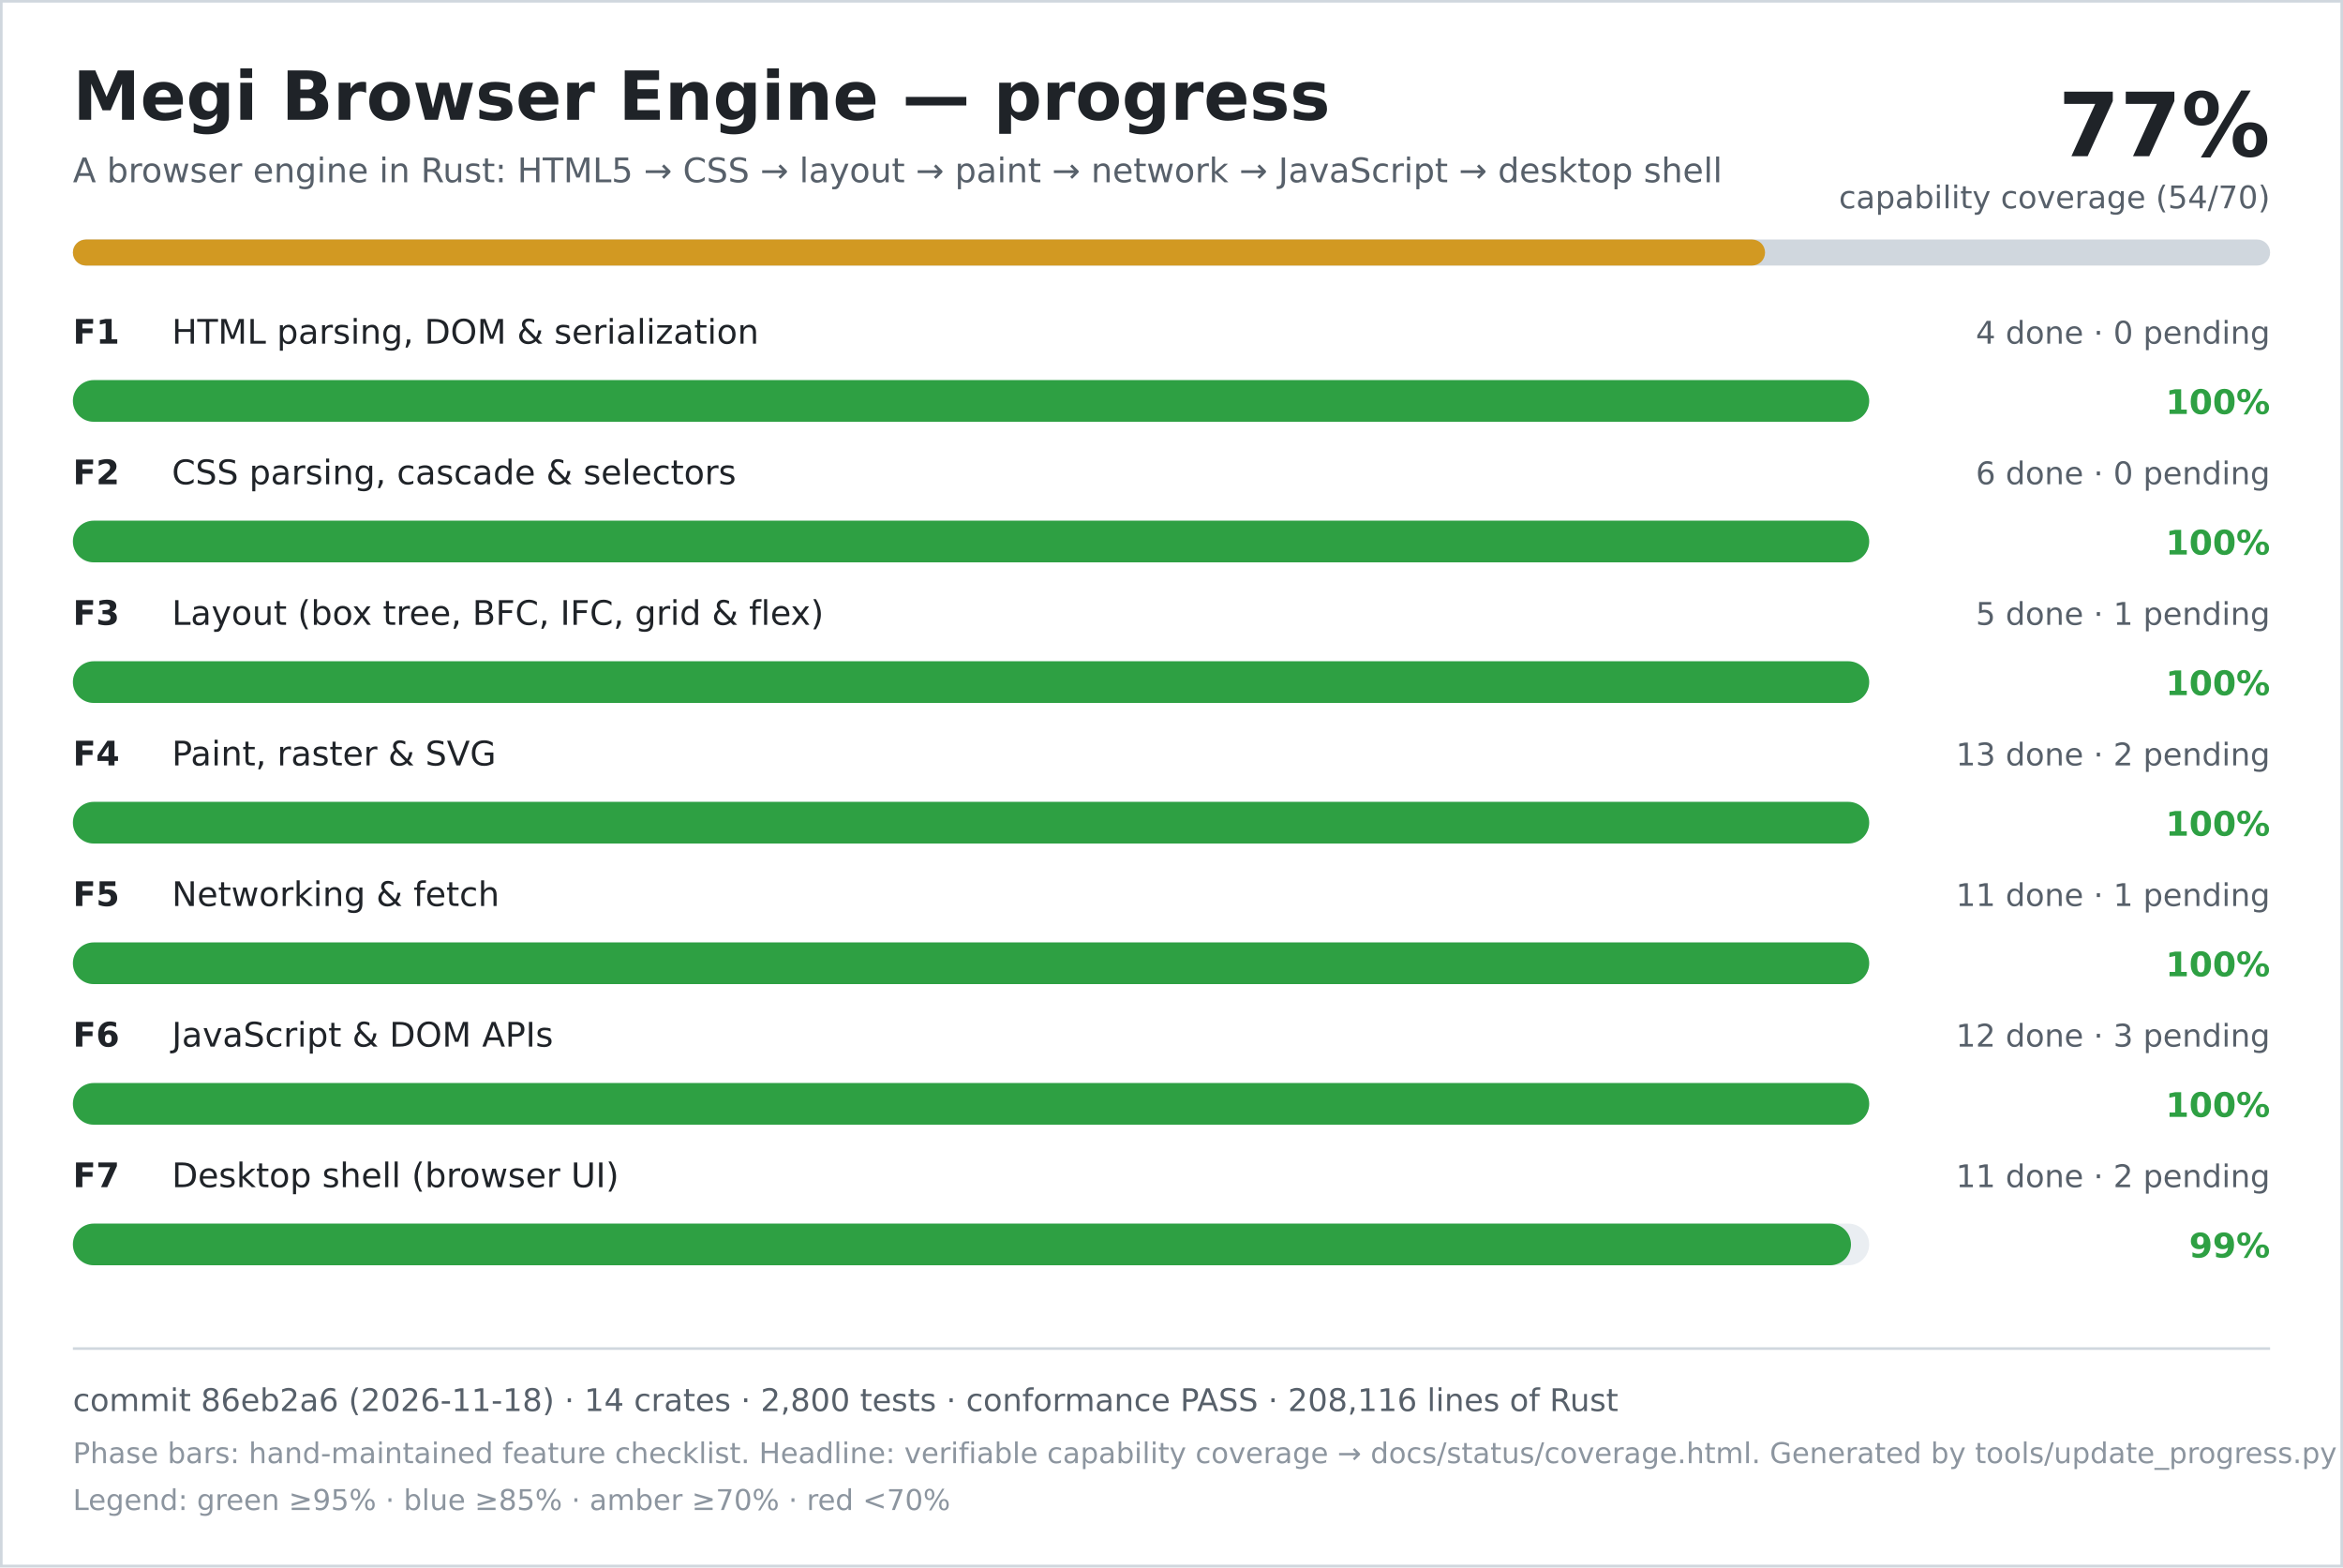
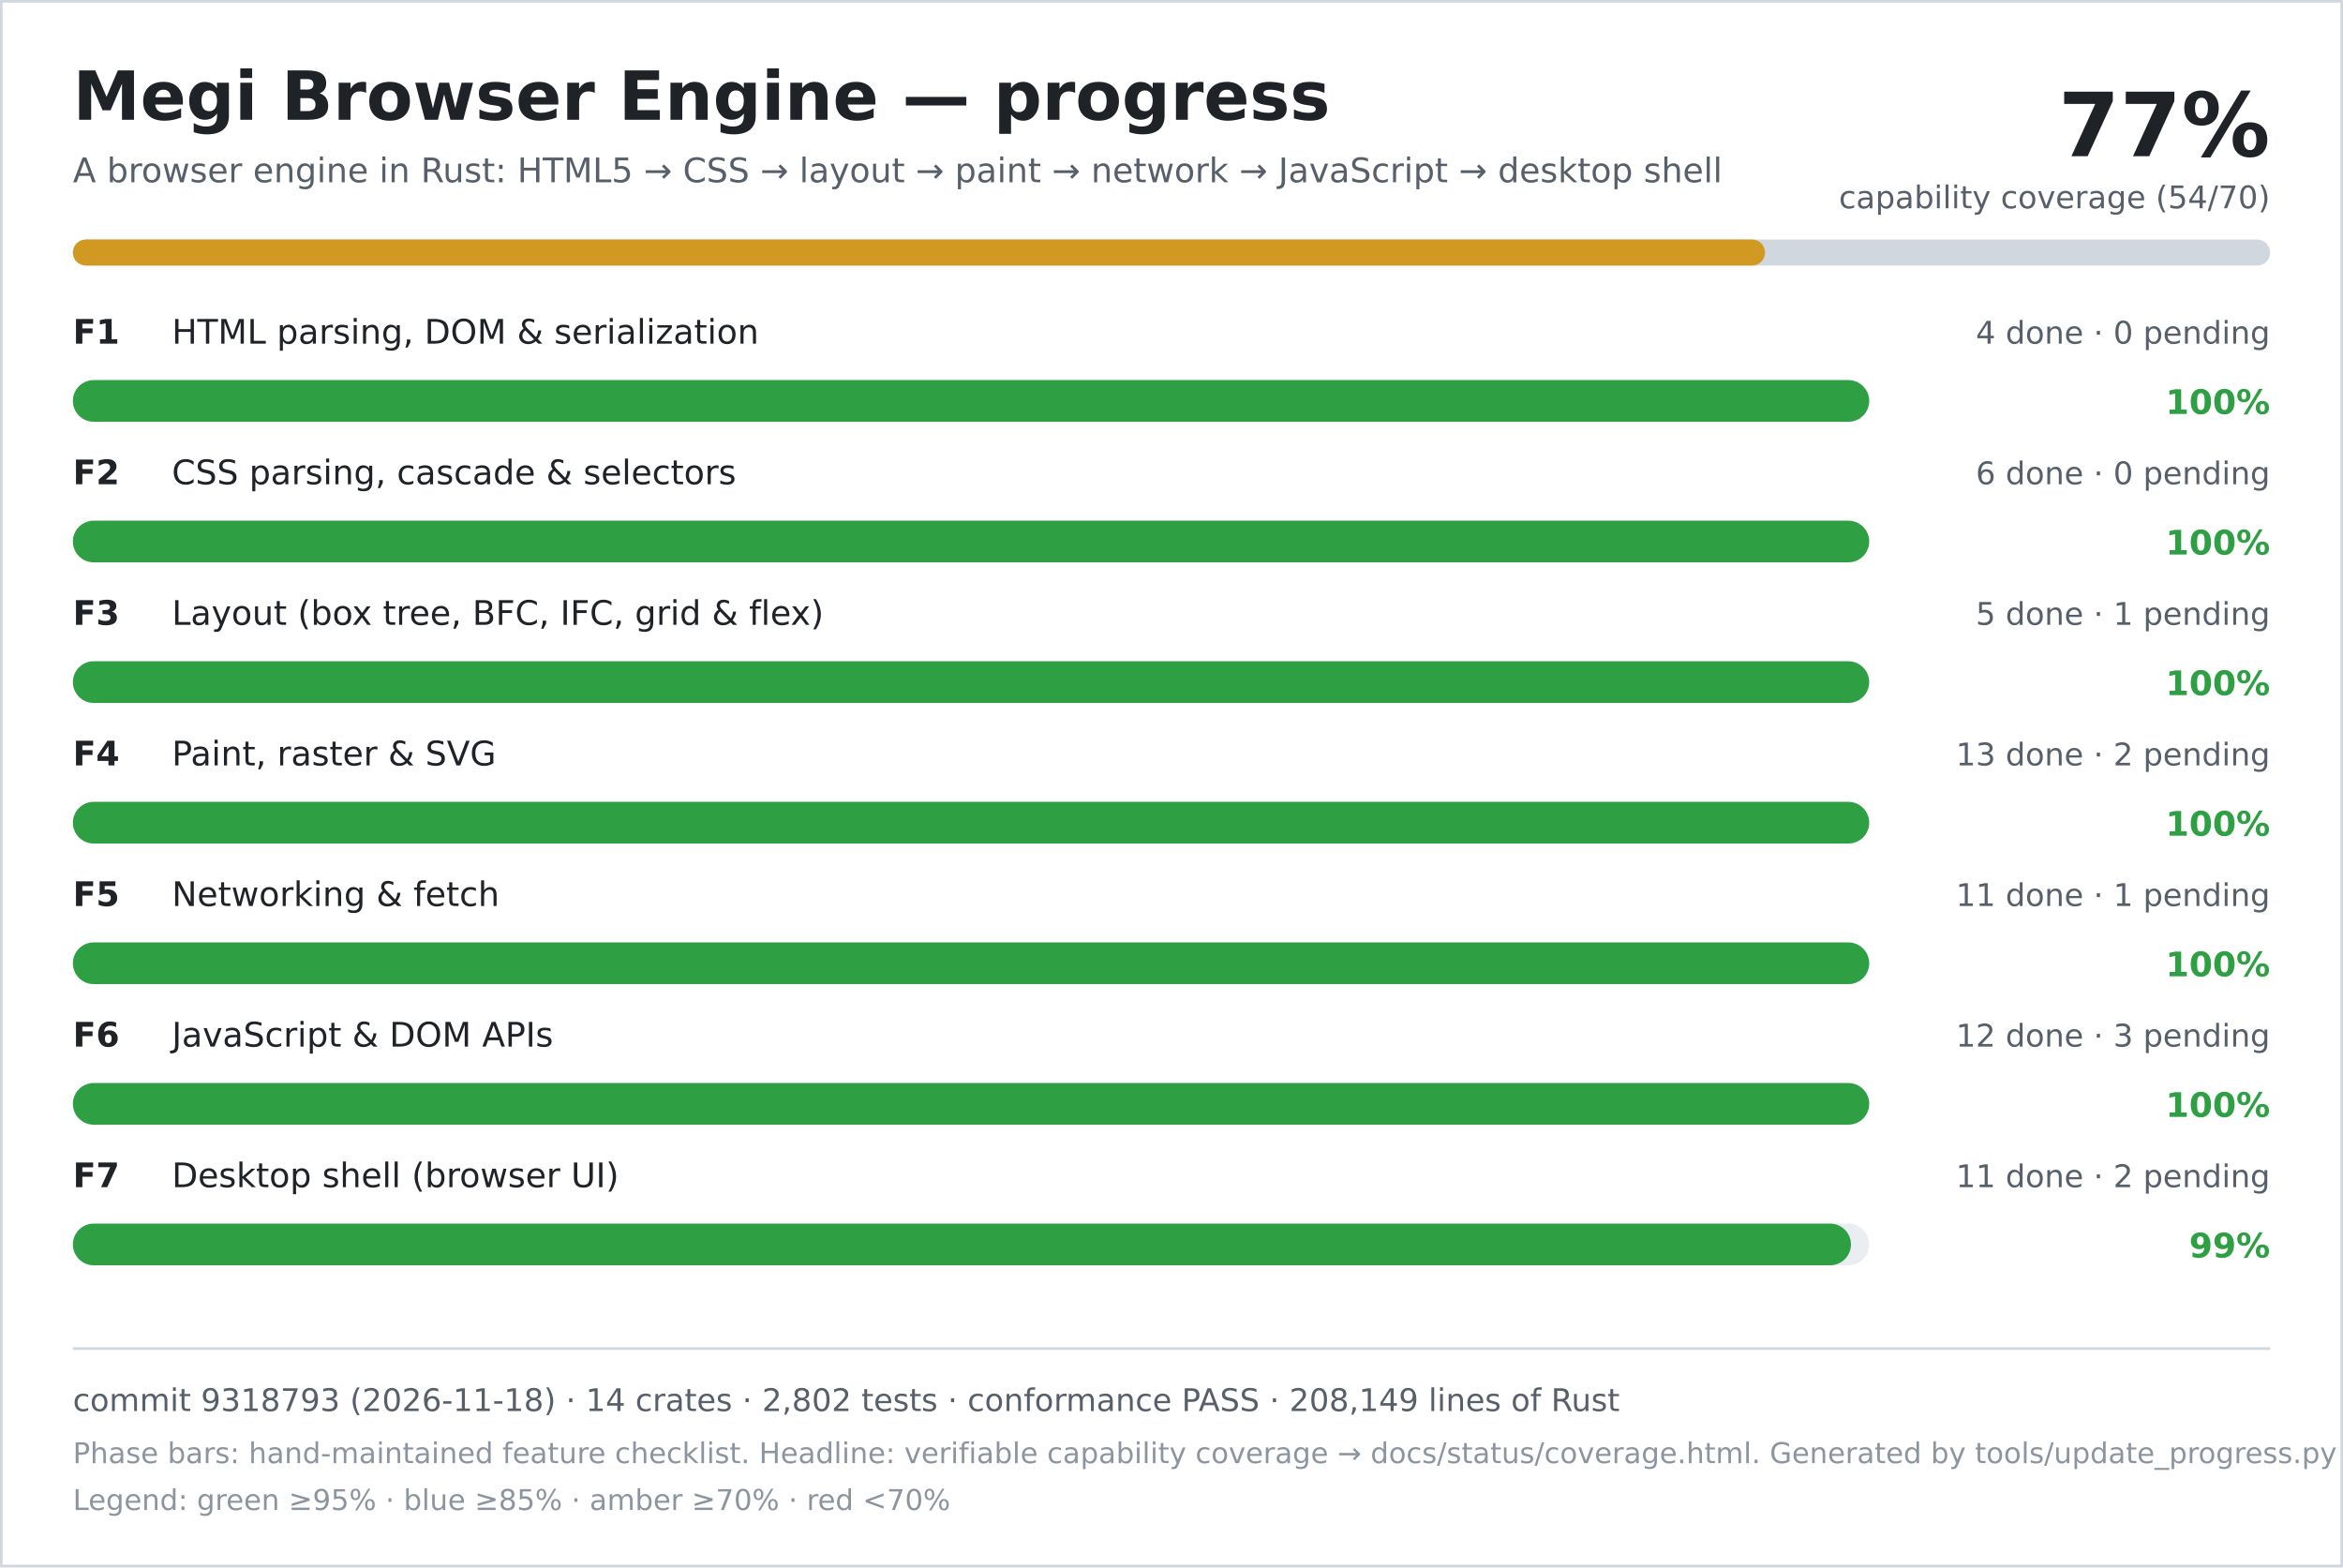
<svg xmlns="http://www.w3.org/2000/svg" width="900" height="602" viewBox="0 0 900 602" role="img" aria-labelledby="title desc">
  <rect width="900" height="602" fill="#ffffff" />
  <rect x="0.5" y="0.5" width="899" height="601" fill="none" stroke="#d0d7de" />
  <text x="28" y="46" font-family="DejaVu Sans, Verdana, sans-serif" font-size="26" font-weight="700" fill="#1f2328">Megi Browser Engine — progress</text>
  <text x="28" y="70" font-family="DejaVu Sans, Verdana, sans-serif" font-size="13" fill="#57606a">A browser engine in Rust: HTML5 → CSS → layout → paint → network → JavaScript → desktop shell</text>
  <text x="872" y="60" text-anchor="end" font-family="DejaVu Sans, Verdana, sans-serif" font-size="34" font-weight="700" fill="#1f2328">77%</text>
  <text x="872" y="80" text-anchor="end" font-family="DejaVu Sans, Verdana, sans-serif" font-size="12" fill="#57606a">capability coverage (54/70)</text>
  <rect x="28" y="92" width="844" height="10" rx="5" fill="#d0d7de" />
  <rect x="28" y="92" width="650" height="10" rx="5" fill="#d29922" />
  <text x="28" y="132" font-family="DejaVu Sans, Verdana, sans-serif" font-size="13" font-weight="700" fill="#1f2328">F1</text>
  <text x="66" y="132" font-family="DejaVu Sans, Verdana, sans-serif" font-size="13" fill="#1f2328">HTML parsing, DOM &amp; serialization</text>
  <text x="872" y="132" text-anchor="end" font-family="DejaVu Sans, Verdana, sans-serif" font-size="12" fill="#57606a">4 done · 0 pending</text>
  <rect x="28" y="146" width="690" height="16" rx="8" fill="#eaeef2" />
  <rect x="28" y="146" width="690" height="16" rx="8" fill="#2ea043" />
  <text x="872" y="159" text-anchor="end" font-family="DejaVu Sans, Verdana, sans-serif" font-size="13" font-weight="700" fill="#2ea043">100%</text>
  <text x="28" y="186" font-family="DejaVu Sans, Verdana, sans-serif" font-size="13" font-weight="700" fill="#1f2328">F2</text>
  <text x="66" y="186" font-family="DejaVu Sans, Verdana, sans-serif" font-size="13" fill="#1f2328">CSS parsing, cascade &amp; selectors</text>
  <text x="872" y="186" text-anchor="end" font-family="DejaVu Sans, Verdana, sans-serif" font-size="12" fill="#57606a">6 done · 0 pending</text>
  <rect x="28" y="200" width="690" height="16" rx="8" fill="#eaeef2" />
  <rect x="28" y="200" width="690" height="16" rx="8" fill="#2ea043" />
  <text x="872" y="213" text-anchor="end" font-family="DejaVu Sans, Verdana, sans-serif" font-size="13" font-weight="700" fill="#2ea043">100%</text>
  <text x="28" y="240" font-family="DejaVu Sans, Verdana, sans-serif" font-size="13" font-weight="700" fill="#1f2328">F3</text>
  <text x="66" y="240" font-family="DejaVu Sans, Verdana, sans-serif" font-size="13" fill="#1f2328">Layout (box tree, BFC, IFC, grid &amp; flex)</text>
  <text x="872" y="240" text-anchor="end" font-family="DejaVu Sans, Verdana, sans-serif" font-size="12" fill="#57606a">5 done · 1 pending</text>
  <rect x="28" y="254" width="690" height="16" rx="8" fill="#eaeef2" />
  <rect x="28" y="254" width="690" height="16" rx="8" fill="#2ea043" />
  <text x="872" y="267" text-anchor="end" font-family="DejaVu Sans, Verdana, sans-serif" font-size="13" font-weight="700" fill="#2ea043">100%</text>
  <text x="28" y="294" font-family="DejaVu Sans, Verdana, sans-serif" font-size="13" font-weight="700" fill="#1f2328">F4</text>
  <text x="66" y="294" font-family="DejaVu Sans, Verdana, sans-serif" font-size="13" fill="#1f2328">Paint, raster &amp; SVG</text>
  <text x="872" y="294" text-anchor="end" font-family="DejaVu Sans, Verdana, sans-serif" font-size="12" fill="#57606a">13 done · 2 pending</text>
  <rect x="28" y="308" width="690" height="16" rx="8" fill="#eaeef2" />
  <rect x="28" y="308" width="690" height="16" rx="8" fill="#2ea043" />
  <text x="872" y="321" text-anchor="end" font-family="DejaVu Sans, Verdana, sans-serif" font-size="13" font-weight="700" fill="#2ea043">100%</text>
  <text x="28" y="348" font-family="DejaVu Sans, Verdana, sans-serif" font-size="13" font-weight="700" fill="#1f2328">F5</text>
  <text x="66" y="348" font-family="DejaVu Sans, Verdana, sans-serif" font-size="13" fill="#1f2328">Networking &amp; fetch</text>
  <text x="872" y="348" text-anchor="end" font-family="DejaVu Sans, Verdana, sans-serif" font-size="12" fill="#57606a">11 done · 1 pending</text>
  <rect x="28" y="362" width="690" height="16" rx="8" fill="#eaeef2" />
  <rect x="28" y="362" width="690" height="16" rx="8" fill="#2ea043" />
  <text x="872" y="375" text-anchor="end" font-family="DejaVu Sans, Verdana, sans-serif" font-size="13" font-weight="700" fill="#2ea043">100%</text>
  <text x="28" y="402" font-family="DejaVu Sans, Verdana, sans-serif" font-size="13" font-weight="700" fill="#1f2328">F6</text>
  <text x="66" y="402" font-family="DejaVu Sans, Verdana, sans-serif" font-size="13" fill="#1f2328">JavaScript &amp; DOM APIs</text>
  <text x="872" y="402" text-anchor="end" font-family="DejaVu Sans, Verdana, sans-serif" font-size="12" fill="#57606a">12 done · 3 pending</text>
  <rect x="28" y="416" width="690" height="16" rx="8" fill="#eaeef2" />
  <rect x="28" y="416" width="690" height="16" rx="8" fill="#2ea043" />
  <text x="872" y="429" text-anchor="end" font-family="DejaVu Sans, Verdana, sans-serif" font-size="13" font-weight="700" fill="#2ea043">100%</text>
  <text x="28" y="456" font-family="DejaVu Sans, Verdana, sans-serif" font-size="13" font-weight="700" fill="#1f2328">F7</text>
  <text x="66" y="456" font-family="DejaVu Sans, Verdana, sans-serif" font-size="13" fill="#1f2328">Desktop shell (browser UI)</text>
  <text x="872" y="456" text-anchor="end" font-family="DejaVu Sans, Verdana, sans-serif" font-size="12" fill="#57606a">11 done · 2 pending</text>
  <rect x="28" y="470" width="690" height="16" rx="8" fill="#eaeef2" />
  <rect x="28" y="470" width="683" height="16" rx="8" fill="#2ea043" />
  <text x="872" y="483" text-anchor="end" font-family="DejaVu Sans, Verdana, sans-serif" font-size="13" font-weight="700" fill="#2ea043">99%</text>
  <line x1="28" y1="518" x2="872" y2="518" stroke="#d0d7de" />
-   <text x="28" y="542" font-family="DejaVu Sans, Verdana, sans-serif" font-size="12" fill="#57606a">commit 86eb2a6 (2026-11-18) · 14 crates · 2,800 tests · conformance PASS · 208,116 lines of Rust</text>
+   <text x="28" y="542" font-family="DejaVu Sans, Verdana, sans-serif" font-size="12" fill="#57606a">commit 9318793 (2026-11-18) · 14 crates · 2,802 tests · conformance PASS · 208,149 lines of Rust</text>
  <text x="28" y="562" font-family="DejaVu Sans, Verdana, sans-serif" font-size="11" fill="#8c959f">Phase bars: hand-maintained feature checklist. Headline: verifiable capability coverage → docs/status/coverage.html. Generated by tools/update_progress.py — do not edit.</text>
  <text x="28" y="580" font-family="DejaVu Sans, Verdana, sans-serif" font-size="11" fill="#8c959f">Legend: green ≥95% · blue ≥85% · amber ≥70% · red &lt;70%</text>
</svg>
